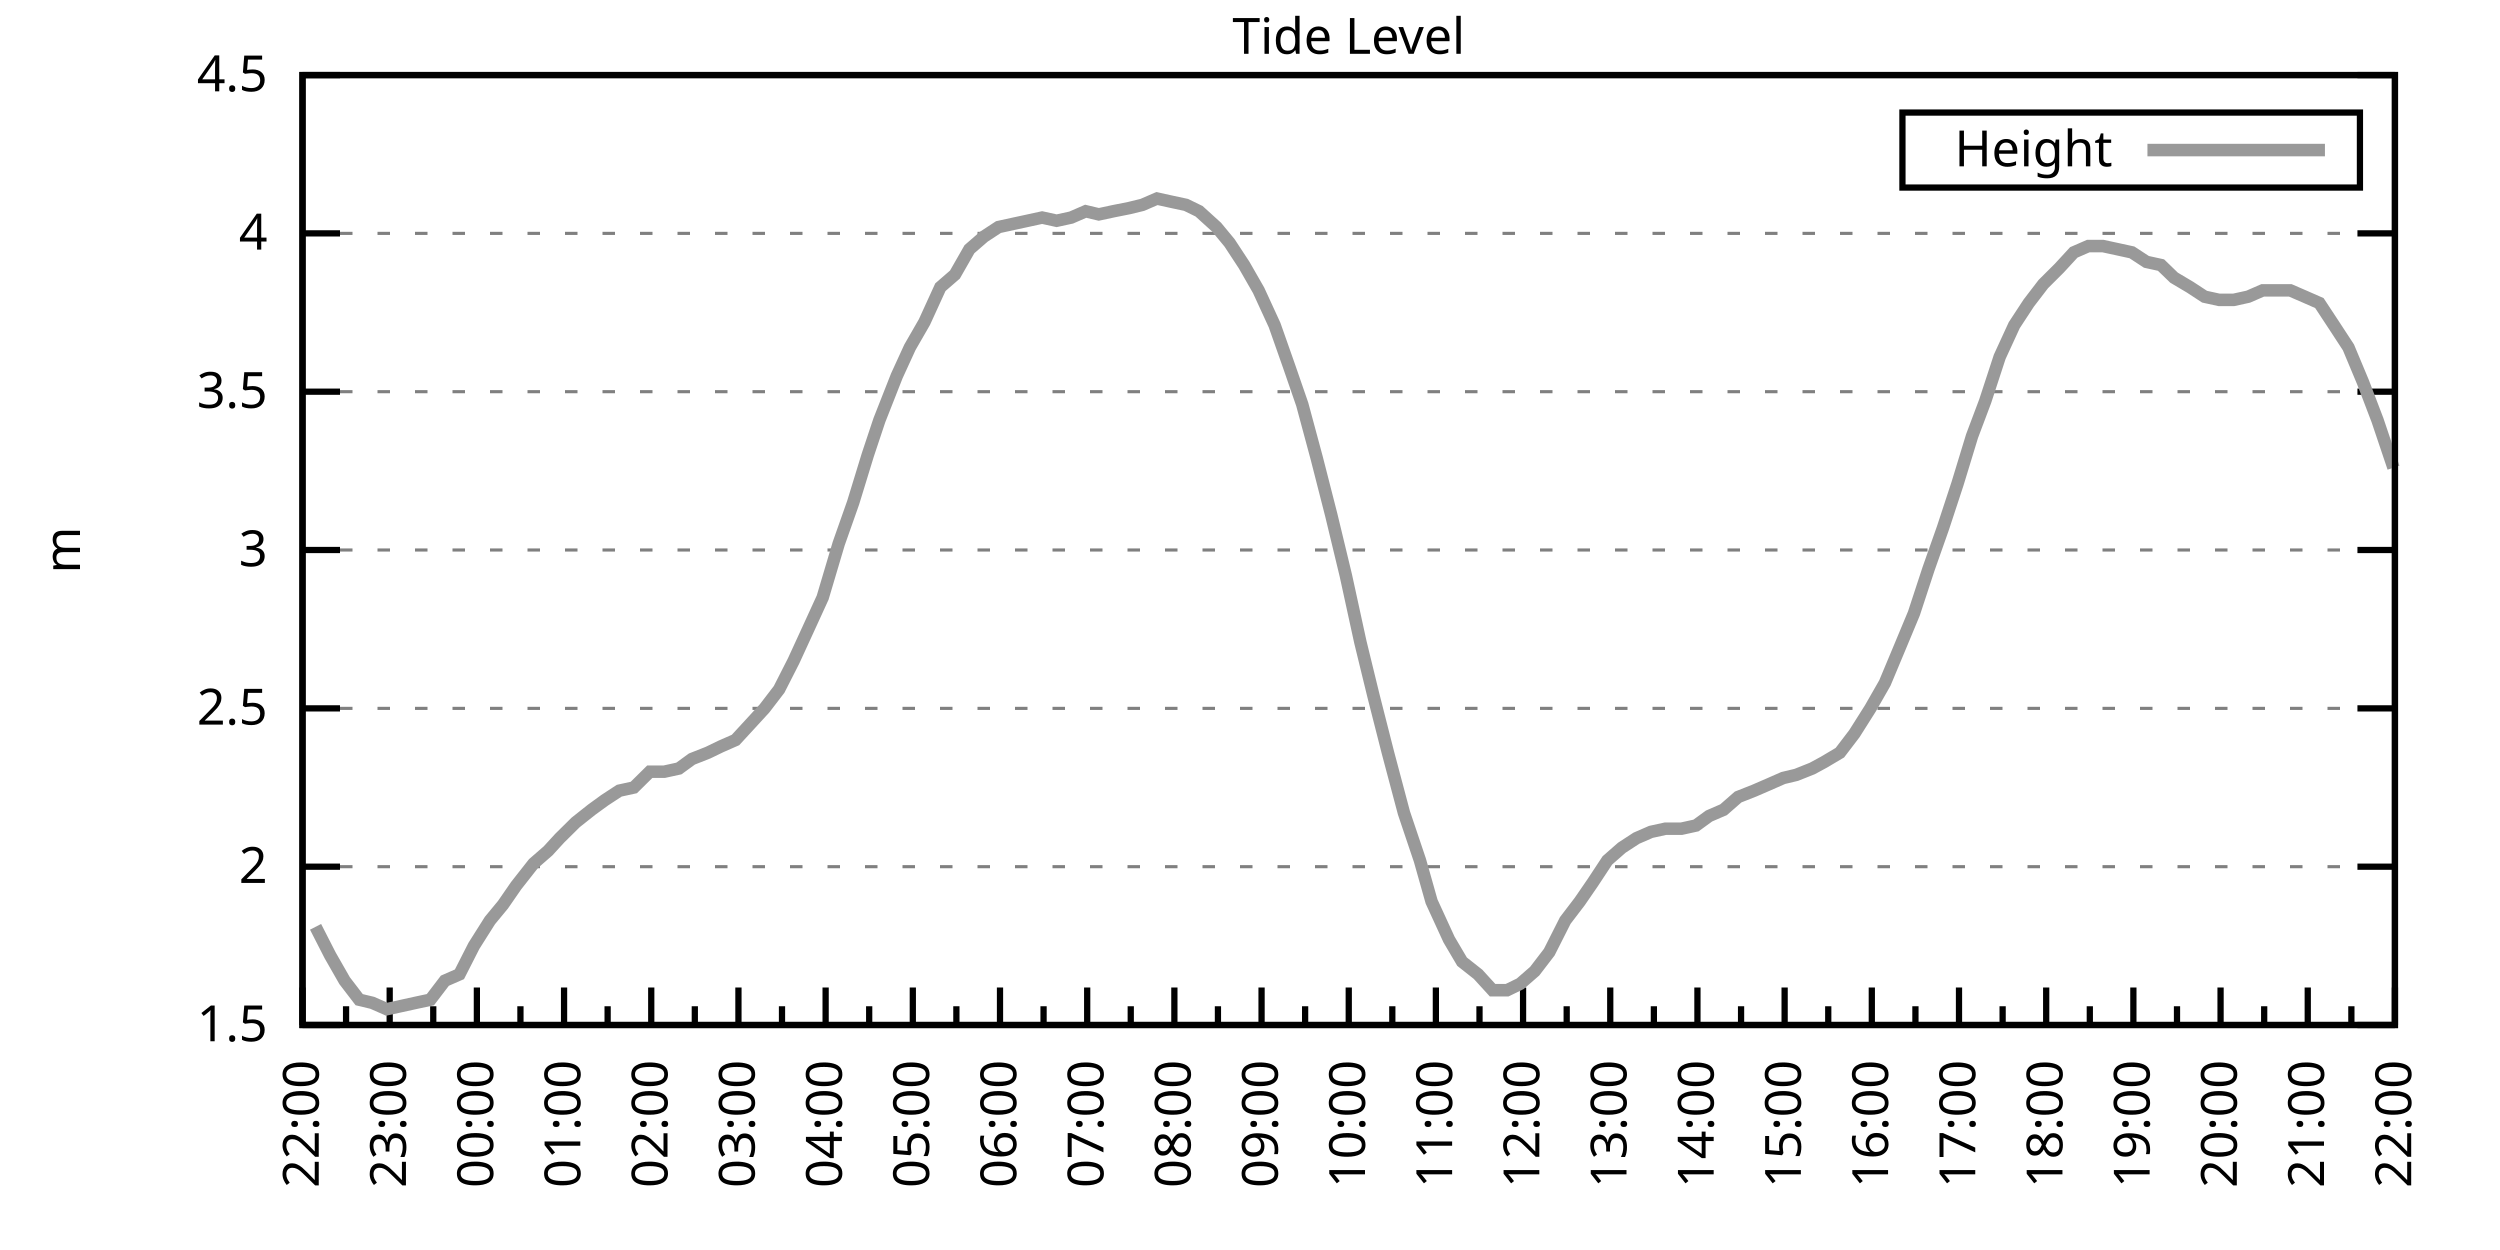
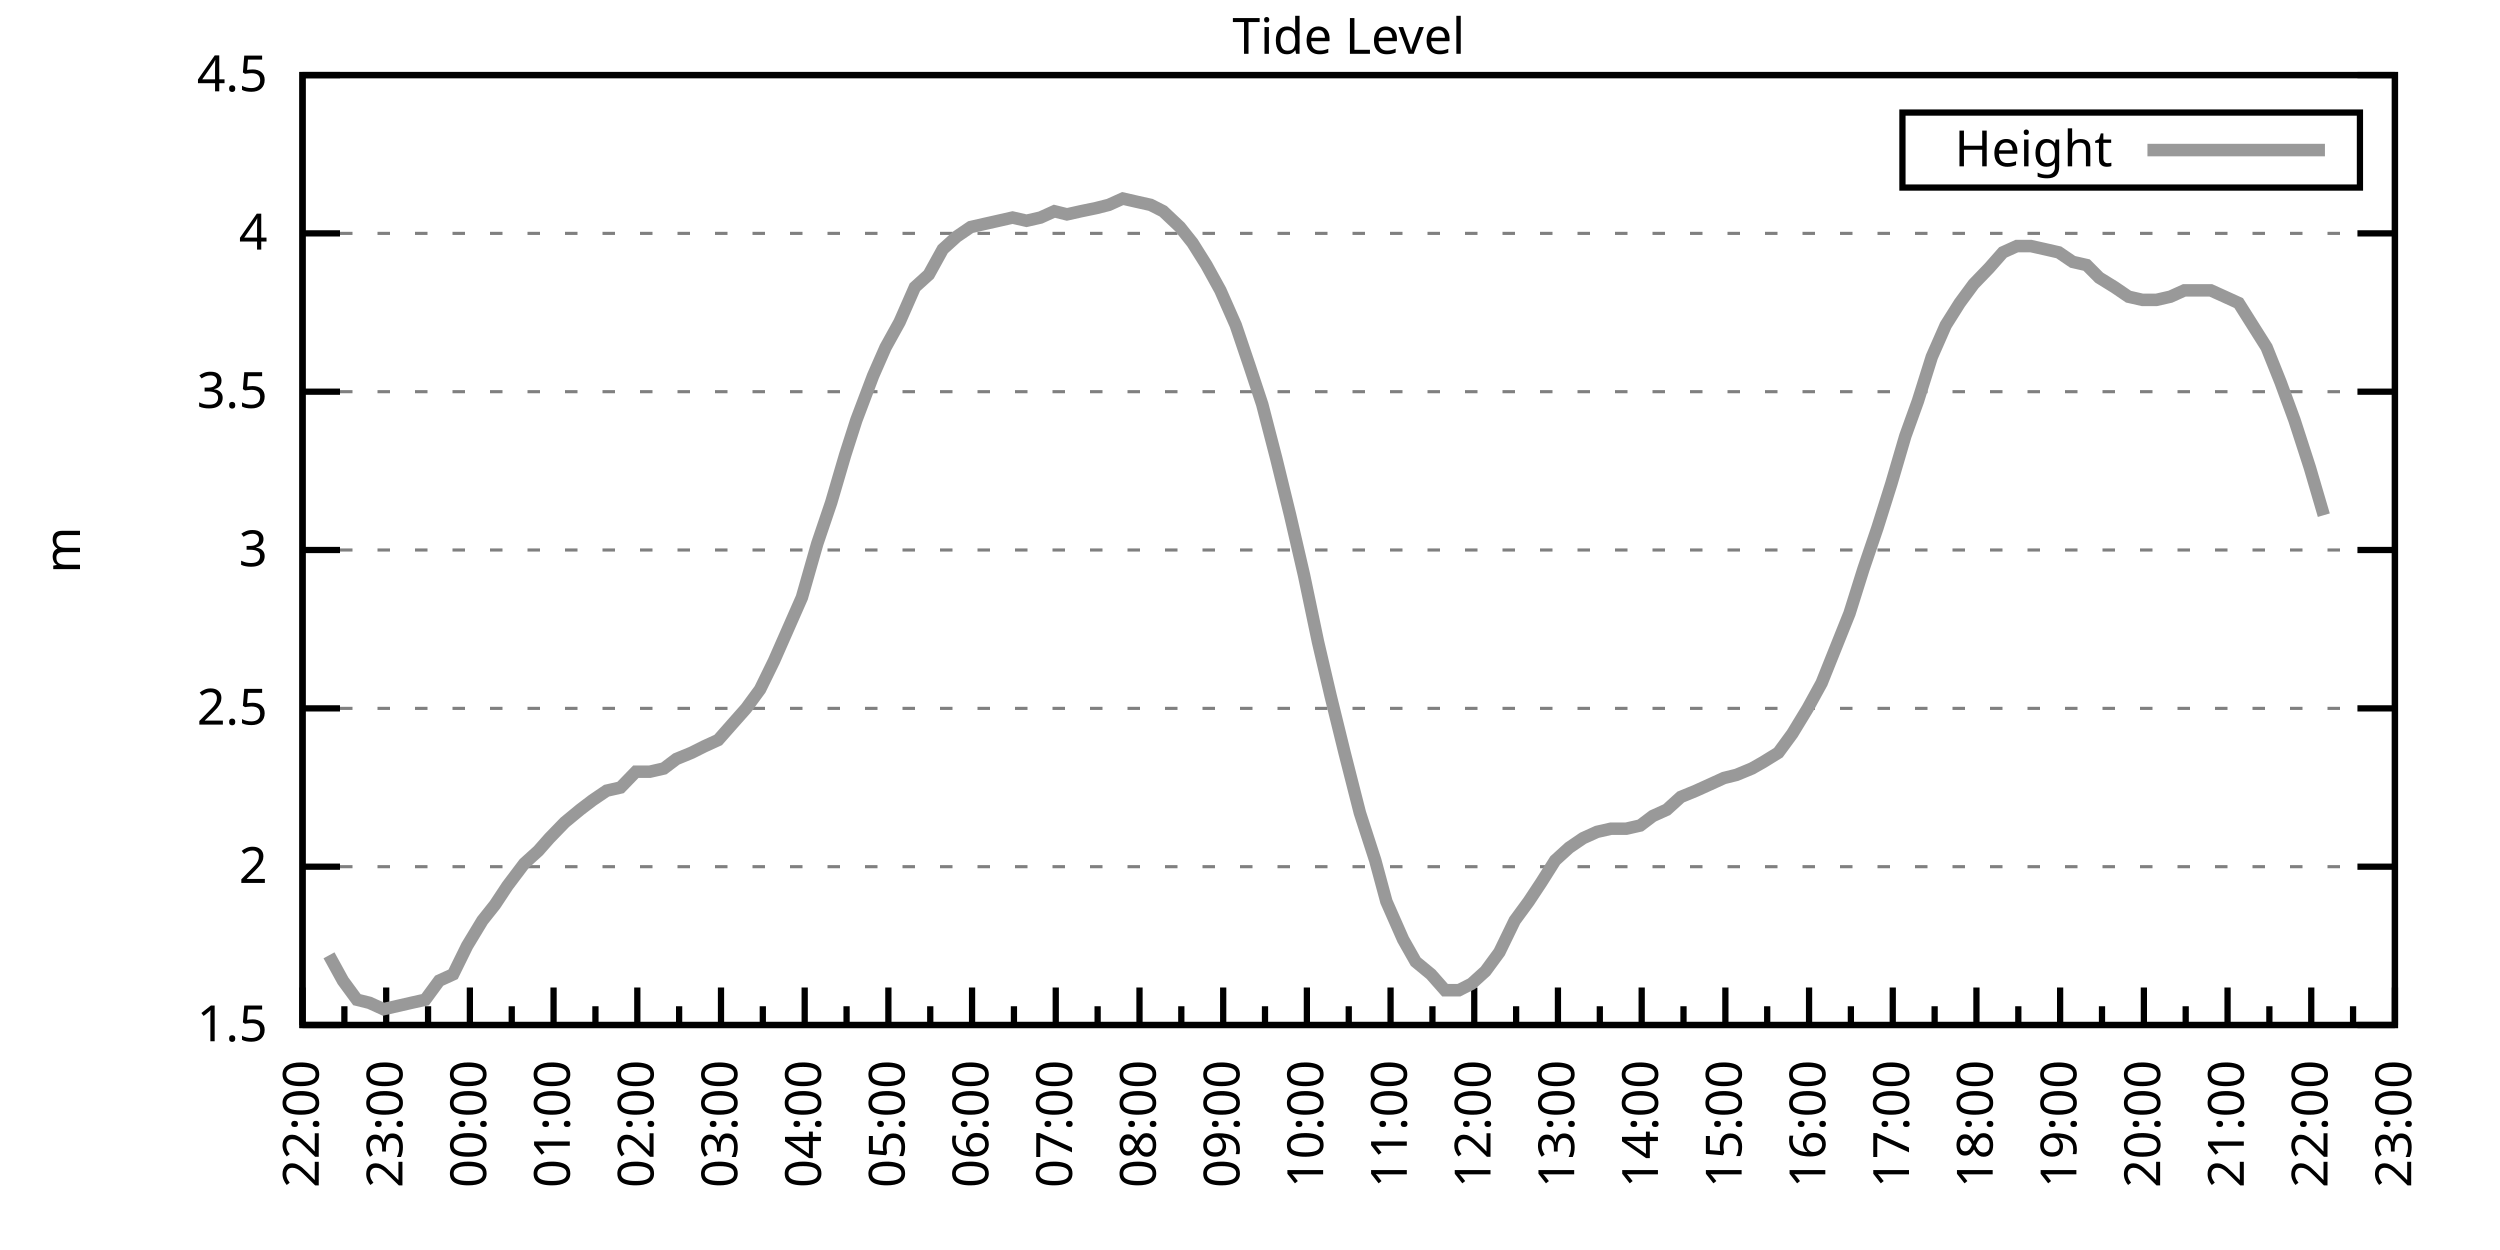
<svg xmlns="http://www.w3.org/2000/svg" xmlns:xlink="http://www.w3.org/1999/xlink" width="400" height="200" viewBox="0 0 400 200">
  <g id="gnuplot_canvas">
    <rect x="0" y="0" width="400" height="200" fill="none" />
    <defs>
      <circle id="gpDot" r="0.5" stroke-width="0.5" stroke="currentColor" />
      <path id="gpPt0" stroke-width="0.333" stroke="currentColor" d="M-1,0 h2 M0,-1 v2" />
      <path id="gpPt1" stroke-width="0.333" stroke="currentColor" d="M-1,-1 L1,1 M1,-1 L-1,1" />
      <path id="gpPt2" stroke-width="0.333" stroke="currentColor" d="M-1,0 L1,0 M0,-1 L0,1 M-1,-1 L1,1 M-1,1 L1,-1" />
      <rect id="gpPt3" stroke-width="0.333" stroke="currentColor" x="-1" y="-1" width="2" height="2" />
      <rect id="gpPt4" stroke-width="0.333" stroke="currentColor" fill="currentColor" x="-1" y="-1" width="2" height="2" />
      <circle id="gpPt5" stroke-width="0.333" stroke="currentColor" cx="0" cy="0" r="1" />
      <use xlink:href="#gpPt5" id="gpPt6" fill="currentColor" stroke="none" />
      <path id="gpPt7" stroke-width="0.333" stroke="currentColor" d="M0,-1.33 L-1.33,0.67 L1.33,0.67 z" />
      <use xlink:href="#gpPt7" id="gpPt8" fill="currentColor" stroke="none" />
      <use xlink:href="#gpPt7" id="gpPt9" stroke="currentColor" transform="rotate(180)" />
      <use xlink:href="#gpPt9" id="gpPt10" fill="currentColor" stroke="none" />
      <use xlink:href="#gpPt3" id="gpPt11" stroke="currentColor" transform="rotate(45)" />
      <use xlink:href="#gpPt11" id="gpPt12" fill="currentColor" stroke="none" />
      <path id="gpPt13" stroke-width="0.333" stroke="currentColor" d="M0,1.330 L1.265,0.411 L0.782,-1.067 L-0.782,-1.076 L-1.265,0.411 z" />
      <use xlink:href="#gpPt13" id="gpPt14" fill="currentColor" stroke="none" />
      <filter id="textbox" filterUnits="objectBoundingBox" x="0" y="0" height="1" width="1">
        <feFlood flood-color="white" flood-opacity="1" result="bgnd" />
        <feComposite in="SourceGraphic" in2="bgnd" operator="atop" />
      </filter>
      <filter id="greybox" filterUnits="objectBoundingBox" x="0" y="0" height="1" width="1">
        <feFlood flood-color="lightgrey" flood-opacity="1" result="grey" />
        <feComposite in="SourceGraphic" in2="grey" operator="atop" />
      </filter>
    </defs>
    <g fill="none" color="white" stroke="currentColor" stroke-width="1.00" stroke-linecap="butt" stroke-linejoin="miter">
</g>
    <g fill="none" color="black" stroke="currentColor" stroke-width="1.00" stroke-linecap="butt" stroke-linejoin="miter">
      <g stroke="none" shape-rendering="crispEdges">
        <polygon fill="rgb(255, 255, 255)" points="48.40,164.00 383.18,164.00 383.18,12.02 48.40,12.02 " />
      </g>
    </g>
    <g fill="none" color="black" stroke="currentColor" stroke-width="1.00" stroke-linecap="butt" stroke-linejoin="miter">
</g>
    <g fill="none" color="black" stroke="black" stroke-width="0.50" stroke-linecap="butt" stroke-linejoin="miter">
</g>
    <g fill="none" color="gray" stroke="currentColor" stroke-width="0.50" stroke-linecap="butt" stroke-linejoin="miter">
      <path stroke="gray" stroke-dasharray="2,4" class="gridline" d="M48.40,164.00 L383.19,164.00  " />
    </g>
    <g fill="none" color="gray" stroke="gray" stroke-width="1.00" stroke-linecap="butt" stroke-linejoin="miter">
</g>
    <g fill="none" color="black" stroke="currentColor" stroke-width="1.00" stroke-linecap="butt" stroke-linejoin="miter">
      <path stroke="black" d="M48.40,164.00 L54.40,164.00 M383.19,164.00 L377.19,164.00  " />
      <g transform="translate(42.80,166.60)" stroke="none" fill="black" font-family="Sans" font-size="8.00" text-anchor="end">
        <text>
          <tspan font-family="Sans"> 1.5</tspan>
        </text>
      </g>
    </g>
    <g fill="none" color="black" stroke="currentColor" stroke-width="1.00" stroke-linecap="butt" stroke-linejoin="miter">
</g>
    <g fill="none" color="black" stroke="black" stroke-width="0.50" stroke-linecap="butt" stroke-linejoin="miter">
</g>
    <g fill="none" color="gray" stroke="currentColor" stroke-width="0.50" stroke-linecap="butt" stroke-linejoin="miter">
      <path stroke="gray" stroke-dasharray="2,4" class="gridline" d="M48.40,138.67 L383.19,138.67  " />
    </g>
    <g fill="none" color="gray" stroke="gray" stroke-width="1.00" stroke-linecap="butt" stroke-linejoin="miter">
</g>
    <g fill="none" color="black" stroke="currentColor" stroke-width="1.00" stroke-linecap="butt" stroke-linejoin="miter">
      <path stroke="black" d="M48.40,138.67 L54.40,138.67 M383.19,138.67 L377.19,138.67  " />
      <g transform="translate(42.80,141.27)" stroke="none" fill="black" font-family="Sans" font-size="8.00" text-anchor="end">
        <text>
          <tspan font-family="Sans"> 2</tspan>
        </text>
      </g>
    </g>
    <g fill="none" color="black" stroke="currentColor" stroke-width="1.00" stroke-linecap="butt" stroke-linejoin="miter">
</g>
    <g fill="none" color="black" stroke="black" stroke-width="0.50" stroke-linecap="butt" stroke-linejoin="miter">
</g>
    <g fill="none" color="gray" stroke="currentColor" stroke-width="0.50" stroke-linecap="butt" stroke-linejoin="miter">
      <path stroke="gray" stroke-dasharray="2,4" class="gridline" d="M48.40,113.34 L383.19,113.34  " />
    </g>
    <g fill="none" color="gray" stroke="gray" stroke-width="1.00" stroke-linecap="butt" stroke-linejoin="miter">
</g>
    <g fill="none" color="black" stroke="currentColor" stroke-width="1.00" stroke-linecap="butt" stroke-linejoin="miter">
      <path stroke="black" d="M48.40,113.34 L54.40,113.34 M383.19,113.34 L377.19,113.34  " />
      <g transform="translate(42.80,115.94)" stroke="none" fill="black" font-family="Sans" font-size="8.00" text-anchor="end">
        <text>
          <tspan font-family="Sans"> 2.5</tspan>
        </text>
      </g>
    </g>
    <g fill="none" color="black" stroke="currentColor" stroke-width="1.00" stroke-linecap="butt" stroke-linejoin="miter">
</g>
    <g fill="none" color="black" stroke="black" stroke-width="0.50" stroke-linecap="butt" stroke-linejoin="miter">
</g>
    <g fill="none" color="gray" stroke="currentColor" stroke-width="0.50" stroke-linecap="butt" stroke-linejoin="miter">
      <path stroke="gray" stroke-dasharray="2,4" class="gridline" d="M48.40,88.00 L383.19,88.00  " />
    </g>
    <g fill="none" color="gray" stroke="gray" stroke-width="1.00" stroke-linecap="butt" stroke-linejoin="miter">
</g>
    <g fill="none" color="black" stroke="currentColor" stroke-width="1.00" stroke-linecap="butt" stroke-linejoin="miter">
      <path stroke="black" d="M48.40,88.00 L54.40,88.00 M383.19,88.00 L377.19,88.00  " />
      <g transform="translate(42.80,90.60)" stroke="none" fill="black" font-family="Sans" font-size="8.00" text-anchor="end">
        <text>
          <tspan font-family="Sans"> 3</tspan>
        </text>
      </g>
    </g>
    <g fill="none" color="black" stroke="currentColor" stroke-width="1.00" stroke-linecap="butt" stroke-linejoin="miter">
</g>
    <g fill="none" color="black" stroke="black" stroke-width="0.50" stroke-linecap="butt" stroke-linejoin="miter">
</g>
    <g fill="none" color="gray" stroke="currentColor" stroke-width="0.50" stroke-linecap="butt" stroke-linejoin="miter">
      <path stroke="gray" stroke-dasharray="2,4" class="gridline" d="M48.40,62.67 L383.19,62.67  " />
    </g>
    <g fill="none" color="gray" stroke="gray" stroke-width="1.00" stroke-linecap="butt" stroke-linejoin="miter">
</g>
    <g fill="none" color="black" stroke="currentColor" stroke-width="1.00" stroke-linecap="butt" stroke-linejoin="miter">
      <path stroke="black" d="M48.40,62.67 L54.40,62.67 M383.19,62.67 L377.19,62.67  " />
      <g transform="translate(42.80,65.27)" stroke="none" fill="black" font-family="Sans" font-size="8.00" text-anchor="end">
        <text>
          <tspan font-family="Sans"> 3.5</tspan>
        </text>
      </g>
    </g>
    <g fill="none" color="black" stroke="currentColor" stroke-width="1.00" stroke-linecap="butt" stroke-linejoin="miter">
</g>
    <g fill="none" color="black" stroke="black" stroke-width="0.50" stroke-linecap="butt" stroke-linejoin="miter">
</g>
    <g fill="none" color="gray" stroke="currentColor" stroke-width="0.50" stroke-linecap="butt" stroke-linejoin="miter">
      <path stroke="gray" stroke-dasharray="2,4" class="gridline" d="M48.40,37.34 L383.19,37.34  " />
    </g>
    <g fill="none" color="gray" stroke="gray" stroke-width="1.00" stroke-linecap="butt" stroke-linejoin="miter">
</g>
    <g fill="none" color="black" stroke="currentColor" stroke-width="1.00" stroke-linecap="butt" stroke-linejoin="miter">
      <path stroke="black" d="M48.40,37.34 L54.40,37.34 M383.19,37.34 L377.19,37.34  " />
      <g transform="translate(42.80,39.94)" stroke="none" fill="black" font-family="Sans" font-size="8.00" text-anchor="end">
        <text>
          <tspan font-family="Sans"> 4</tspan>
        </text>
      </g>
    </g>
    <g fill="none" color="black" stroke="currentColor" stroke-width="1.00" stroke-linecap="butt" stroke-linejoin="miter">
</g>
    <g fill="none" color="black" stroke="black" stroke-width="0.50" stroke-linecap="butt" stroke-linejoin="miter">
</g>
    <g fill="none" color="gray" stroke="currentColor" stroke-width="0.50" stroke-linecap="butt" stroke-linejoin="miter">
      <path stroke="gray" stroke-dasharray="2,4" class="gridline" d="M48.40,12.01 L383.19,12.01  " />
    </g>
    <g fill="none" color="gray" stroke="gray" stroke-width="1.00" stroke-linecap="butt" stroke-linejoin="miter">
</g>
    <g fill="none" color="black" stroke="currentColor" stroke-width="1.00" stroke-linecap="butt" stroke-linejoin="miter">
      <path stroke="black" d="M48.40,12.01 L54.40,12.01 M383.19,12.01 L377.19,12.01  " />
      <g transform="translate(42.80,14.61)" stroke="none" fill="black" font-family="Sans" font-size="8.00" text-anchor="end">
        <text>
          <tspan font-family="Sans"> 4.5</tspan>
        </text>
      </g>
    </g>
    <g fill="none" color="black" stroke="currentColor" stroke-width="1.00" stroke-linecap="butt" stroke-linejoin="miter">
      <path stroke="black" d="M48.40,164.00 L48.40,158.00  " />
      <g transform="translate(51.00,169.60) rotate(270)" stroke="none" fill="black" font-family="Sans" font-size="8.00" text-anchor="end">
        <text>
          <tspan font-family="Sans">22:00</tspan>
        </text>
      </g>
    </g>
    <g fill="none" color="black" stroke="currentColor" stroke-width="1.00" stroke-linecap="butt" stroke-linejoin="miter">
-       <path stroke="black" d="M55.37,164.00 L55.37,161.00 M62.35,164.00 L62.35,158.00  " />
-       <g transform="translate(64.95,169.60) rotate(270)" stroke="none" fill="black" font-family="Sans" font-size="8.00" text-anchor="end">
+       <path stroke="black" d="M55.10,164.00 L55.10,161.00 M61.79,164.00 L61.79,158.00  " />
+       <g transform="translate(64.39,169.60) rotate(270)" stroke="none" fill="black" font-family="Sans" font-size="8.00" text-anchor="end">
        <text>
          <tspan font-family="Sans">23:00</tspan>
        </text>
      </g>
    </g>
    <g fill="none" color="black" stroke="currentColor" stroke-width="1.00" stroke-linecap="butt" stroke-linejoin="miter">
-       <path stroke="black" d="M69.32,164.00 L69.32,161.00 M76.30,164.00 L76.30,158.00  " />
-       <g transform="translate(78.90,169.60) rotate(270)" stroke="none" fill="black" font-family="Sans" font-size="8.00" text-anchor="end">
+       <path stroke="black" d="M68.49,164.00 L68.49,161.00 M75.18,164.00 L75.18,158.00  " />
+       <g transform="translate(77.78,169.60) rotate(270)" stroke="none" fill="black" font-family="Sans" font-size="8.00" text-anchor="end">
        <text>
          <tspan font-family="Sans">00:00</tspan>
        </text>
      </g>
    </g>
    <g fill="none" color="black" stroke="currentColor" stroke-width="1.00" stroke-linecap="butt" stroke-linejoin="miter">
-       <path stroke="black" d="M83.27,164.00 L83.27,161.00 M90.25,164.00 L90.25,158.00  " />
-       <g transform="translate(92.85,169.60) rotate(270)" stroke="none" fill="black" font-family="Sans" font-size="8.00" text-anchor="end">
+       <path stroke="black" d="M81.88,164.00 L81.88,161.00 M88.57,164.00 L88.57,158.00  " />
+       <g transform="translate(91.17,169.60) rotate(270)" stroke="none" fill="black" font-family="Sans" font-size="8.00" text-anchor="end">
        <text>
          <tspan font-family="Sans">01:00</tspan>
        </text>
      </g>
    </g>
    <g fill="none" color="black" stroke="currentColor" stroke-width="1.00" stroke-linecap="butt" stroke-linejoin="miter">
-       <path stroke="black" d="M97.22,164.00 L97.22,161.00 M104.20,164.00 L104.20,158.00  " />
-       <g transform="translate(106.80,169.60) rotate(270)" stroke="none" fill="black" font-family="Sans" font-size="8.00" text-anchor="end">
+       <path stroke="black" d="M95.27,164.00 L95.27,161.00 M101.97,164.00 L101.97,158.00  " />
+       <g transform="translate(104.57,169.60) rotate(270)" stroke="none" fill="black" font-family="Sans" font-size="8.00" text-anchor="end">
        <text>
          <tspan font-family="Sans">02:00</tspan>
        </text>
      </g>
    </g>
    <g fill="none" color="black" stroke="currentColor" stroke-width="1.00" stroke-linecap="butt" stroke-linejoin="miter">
-       <path stroke="black" d="M111.17,164.00 L111.17,161.00 M118.15,164.00 L118.15,158.00  " />
-       <g transform="translate(120.75,169.60) rotate(270)" stroke="none" fill="black" font-family="Sans" font-size="8.00" text-anchor="end">
+       <path stroke="black" d="M108.66,164.00 L108.66,161.00 M115.36,164.00 L115.36,158.00  " />
+       <g transform="translate(117.96,169.60) rotate(270)" stroke="none" fill="black" font-family="Sans" font-size="8.00" text-anchor="end">
        <text>
          <tspan font-family="Sans">03:00</tspan>
        </text>
      </g>
    </g>
    <g fill="none" color="black" stroke="currentColor" stroke-width="1.00" stroke-linecap="butt" stroke-linejoin="miter">
-       <path stroke="black" d="M125.12,164.00 L125.12,161.00 M132.10,164.00 L132.10,158.00  " />
-       <g transform="translate(134.70,169.60) rotate(270)" stroke="none" fill="black" font-family="Sans" font-size="8.00" text-anchor="end">
+       <path stroke="black" d="M122.05,164.00 L122.05,161.00 M128.75,164.00 L128.75,158.00  " />
+       <g transform="translate(131.35,169.60) rotate(270)" stroke="none" fill="black" font-family="Sans" font-size="8.00" text-anchor="end">
        <text>
          <tspan font-family="Sans">04:00</tspan>
        </text>
      </g>
    </g>
    <g fill="none" color="black" stroke="currentColor" stroke-width="1.00" stroke-linecap="butt" stroke-linejoin="miter">
-       <path stroke="black" d="M139.07,164.00 L139.07,161.00 M146.05,164.00 L146.05,158.00  " />
-       <g transform="translate(148.65,169.60) rotate(270)" stroke="none" fill="black" font-family="Sans" font-size="8.00" text-anchor="end">
+       <path stroke="black" d="M135.45,164.00 L135.45,161.00 M142.14,164.00 L142.14,158.00  " />
+       <g transform="translate(144.74,169.60) rotate(270)" stroke="none" fill="black" font-family="Sans" font-size="8.00" text-anchor="end">
        <text>
          <tspan font-family="Sans">05:00</tspan>
        </text>
      </g>
    </g>
    <g fill="none" color="black" stroke="currentColor" stroke-width="1.00" stroke-linecap="butt" stroke-linejoin="miter">
-       <path stroke="black" d="M153.02,164.00 L153.02,161.00 M160.00,164.00 L160.00,158.00  " />
-       <g transform="translate(162.60,169.60) rotate(270)" stroke="none" fill="black" font-family="Sans" font-size="8.00" text-anchor="end">
+       <path stroke="black" d="M148.84,164.00 L148.84,161.00 M155.53,164.00 L155.53,158.00  " />
+       <g transform="translate(158.13,169.60) rotate(270)" stroke="none" fill="black" font-family="Sans" font-size="8.00" text-anchor="end">
        <text>
          <tspan font-family="Sans">06:00</tspan>
        </text>
      </g>
    </g>
    <g fill="none" color="black" stroke="currentColor" stroke-width="1.00" stroke-linecap="butt" stroke-linejoin="miter">
-       <path stroke="black" d="M166.97,164.00 L166.97,161.00 M173.95,164.00 L173.95,158.00  " />
-       <g transform="translate(176.55,169.60) rotate(270)" stroke="none" fill="black" font-family="Sans" font-size="8.00" text-anchor="end">
+       <path stroke="black" d="M162.23,164.00 L162.23,161.00 M168.92,164.00 L168.92,158.00  " />
+       <g transform="translate(171.52,169.60) rotate(270)" stroke="none" fill="black" font-family="Sans" font-size="8.00" text-anchor="end">
        <text>
          <tspan font-family="Sans">07:00</tspan>
        </text>
      </g>
    </g>
    <g fill="none" color="black" stroke="currentColor" stroke-width="1.00" stroke-linecap="butt" stroke-linejoin="miter">
-       <path stroke="black" d="M180.92,164.00 L180.92,161.00 M187.90,164.00 L187.90,158.00  " />
-       <g transform="translate(190.50,169.60) rotate(270)" stroke="none" fill="black" font-family="Sans" font-size="8.00" text-anchor="end">
+       <path stroke="black" d="M175.62,164.00 L175.62,161.00 M182.32,164.00 L182.32,158.00  " />
+       <g transform="translate(184.92,169.60) rotate(270)" stroke="none" fill="black" font-family="Sans" font-size="8.00" text-anchor="end">
        <text>
          <tspan font-family="Sans">08:00</tspan>
        </text>
      </g>
    </g>
    <g fill="none" color="black" stroke="currentColor" stroke-width="1.00" stroke-linecap="butt" stroke-linejoin="miter">
-       <path stroke="black" d="M194.87,164.00 L194.87,161.00 M201.85,164.00 L201.85,158.00  " />
-       <g transform="translate(204.45,169.60) rotate(270)" stroke="none" fill="black" font-family="Sans" font-size="8.00" text-anchor="end">
+       <path stroke="black" d="M189.01,164.00 L189.01,161.00 M195.71,164.00 L195.71,158.00  " />
+       <g transform="translate(198.31,169.60) rotate(270)" stroke="none" fill="black" font-family="Sans" font-size="8.00" text-anchor="end">
        <text>
          <tspan font-family="Sans">09:00</tspan>
        </text>
      </g>
    </g>
    <g fill="none" color="black" stroke="currentColor" stroke-width="1.00" stroke-linecap="butt" stroke-linejoin="miter">
-       <path stroke="black" d="M208.82,164.00 L208.82,161.00 M215.80,164.00 L215.80,158.00  " />
-       <g transform="translate(218.40,169.60) rotate(270)" stroke="none" fill="black" font-family="Sans" font-size="8.00" text-anchor="end">
+       <path stroke="black" d="M202.40,164.00 L202.40,161.00 M209.10,164.00 L209.10,158.00  " />
+       <g transform="translate(211.70,169.60) rotate(270)" stroke="none" fill="black" font-family="Sans" font-size="8.00" text-anchor="end">
        <text>
          <tspan font-family="Sans">10:00</tspan>
        </text>
      </g>
    </g>
    <g fill="none" color="black" stroke="currentColor" stroke-width="1.00" stroke-linecap="butt" stroke-linejoin="miter">
-       <path stroke="black" d="M222.77,164.00 L222.77,161.00 M229.74,164.00 L229.74,158.00  " />
-       <g transform="translate(232.34,169.60) rotate(270)" stroke="none" fill="black" font-family="Sans" font-size="8.00" text-anchor="end">
+       <path stroke="black" d="M215.80,164.00 L215.80,161.00 M222.49,164.00 L222.49,158.00  " />
+       <g transform="translate(225.09,169.60) rotate(270)" stroke="none" fill="black" font-family="Sans" font-size="8.00" text-anchor="end">
        <text>
          <tspan font-family="Sans">11:00</tspan>
        </text>
      </g>
    </g>
    <g fill="none" color="black" stroke="currentColor" stroke-width="1.00" stroke-linecap="butt" stroke-linejoin="miter">
-       <path stroke="black" d="M236.72,164.00 L236.72,161.00 M243.69,164.00 L243.69,158.00  " />
-       <g transform="translate(246.29,169.60) rotate(270)" stroke="none" fill="black" font-family="Sans" font-size="8.00" text-anchor="end">
+       <path stroke="black" d="M229.19,164.00 L229.19,161.00 M235.88,164.00 L235.88,158.00  " />
+       <g transform="translate(238.48,169.60) rotate(270)" stroke="none" fill="black" font-family="Sans" font-size="8.00" text-anchor="end">
        <text>
          <tspan font-family="Sans">12:00</tspan>
        </text>
      </g>
    </g>
    <g fill="none" color="black" stroke="currentColor" stroke-width="1.00" stroke-linecap="butt" stroke-linejoin="miter">
-       <path stroke="black" d="M250.67,164.00 L250.67,161.00 M257.64,164.00 L257.64,158.00  " />
-       <g transform="translate(260.24,169.60) rotate(270)" stroke="none" fill="black" font-family="Sans" font-size="8.00" text-anchor="end">
+       <path stroke="black" d="M242.58,164.00 L242.58,161.00 M249.27,164.00 L249.27,158.00  " />
+       <g transform="translate(251.87,169.60) rotate(270)" stroke="none" fill="black" font-family="Sans" font-size="8.00" text-anchor="end">
        <text>
          <tspan font-family="Sans">13:00</tspan>
        </text>
      </g>
    </g>
    <g fill="none" color="black" stroke="currentColor" stroke-width="1.00" stroke-linecap="butt" stroke-linejoin="miter">
-       <path stroke="black" d="M264.62,164.00 L264.62,161.00 M271.59,164.00 L271.59,158.00  " />
-       <g transform="translate(274.19,169.60) rotate(270)" stroke="none" fill="black" font-family="Sans" font-size="8.00" text-anchor="end">
+       <path stroke="black" d="M255.97,164.00 L255.97,161.00 M262.67,164.00 L262.67,158.00  " />
+       <g transform="translate(265.27,169.60) rotate(270)" stroke="none" fill="black" font-family="Sans" font-size="8.00" text-anchor="end">
        <text>
          <tspan font-family="Sans">14:00</tspan>
        </text>
      </g>
    </g>
    <g fill="none" color="black" stroke="currentColor" stroke-width="1.00" stroke-linecap="butt" stroke-linejoin="miter">
-       <path stroke="black" d="M278.57,164.00 L278.57,161.00 M285.54,164.00 L285.54,158.00  " />
-       <g transform="translate(288.14,169.60) rotate(270)" stroke="none" fill="black" font-family="Sans" font-size="8.00" text-anchor="end">
+       <path stroke="black" d="M269.36,164.00 L269.36,161.00 M276.06,164.00 L276.06,158.00  " />
+       <g transform="translate(278.66,169.60) rotate(270)" stroke="none" fill="black" font-family="Sans" font-size="8.00" text-anchor="end">
        <text>
          <tspan font-family="Sans">15:00</tspan>
        </text>
      </g>
    </g>
    <g fill="none" color="black" stroke="currentColor" stroke-width="1.00" stroke-linecap="butt" stroke-linejoin="miter">
-       <path stroke="black" d="M292.52,164.00 L292.52,161.00 M299.49,164.00 L299.49,158.00  " />
-       <g transform="translate(302.09,169.60) rotate(270)" stroke="none" fill="black" font-family="Sans" font-size="8.00" text-anchor="end">
+       <path stroke="black" d="M282.75,164.00 L282.75,161.00 M289.45,164.00 L289.45,158.00  " />
+       <g transform="translate(292.05,169.60) rotate(270)" stroke="none" fill="black" font-family="Sans" font-size="8.00" text-anchor="end">
        <text>
          <tspan font-family="Sans">16:00</tspan>
        </text>
      </g>
    </g>
    <g fill="none" color="black" stroke="currentColor" stroke-width="1.00" stroke-linecap="butt" stroke-linejoin="miter">
-       <path stroke="black" d="M306.47,164.00 L306.47,161.00 M313.44,164.00 L313.44,158.00  " />
-       <g transform="translate(316.04,169.60) rotate(270)" stroke="none" fill="black" font-family="Sans" font-size="8.00" text-anchor="end">
+       <path stroke="black" d="M296.14,164.00 L296.14,161.00 M302.84,164.00 L302.84,158.00  " />
+       <g transform="translate(305.44,169.60) rotate(270)" stroke="none" fill="black" font-family="Sans" font-size="8.00" text-anchor="end">
        <text>
          <tspan font-family="Sans">17:00</tspan>
        </text>
      </g>
    </g>
    <g fill="none" color="black" stroke="currentColor" stroke-width="1.00" stroke-linecap="butt" stroke-linejoin="miter">
-       <path stroke="black" d="M320.42,164.00 L320.42,161.00 M327.39,164.00 L327.39,158.00  " />
-       <g transform="translate(329.99,169.60) rotate(270)" stroke="none" fill="black" font-family="Sans" font-size="8.00" text-anchor="end">
+       <path stroke="black" d="M309.54,164.00 L309.54,161.00 M316.23,164.00 L316.23,158.00  " />
+       <g transform="translate(318.83,169.60) rotate(270)" stroke="none" fill="black" font-family="Sans" font-size="8.00" text-anchor="end">
        <text>
          <tspan font-family="Sans">18:00</tspan>
        </text>
      </g>
    </g>
    <g fill="none" color="black" stroke="currentColor" stroke-width="1.00" stroke-linecap="butt" stroke-linejoin="miter">
-       <path stroke="black" d="M334.37,164.00 L334.37,161.00 M341.34,164.00 L341.34,158.00  " />
-       <g transform="translate(343.94,169.60) rotate(270)" stroke="none" fill="black" font-family="Sans" font-size="8.00" text-anchor="end">
+       <path stroke="black" d="M322.93,164.00 L322.93,161.00 M329.62,164.00 L329.62,158.00  " />
+       <g transform="translate(332.22,169.60) rotate(270)" stroke="none" fill="black" font-family="Sans" font-size="8.00" text-anchor="end">
        <text>
          <tspan font-family="Sans">19:00</tspan>
        </text>
      </g>
    </g>
    <g fill="none" color="black" stroke="currentColor" stroke-width="1.00" stroke-linecap="butt" stroke-linejoin="miter">
-       <path stroke="black" d="M348.32,164.00 L348.32,161.00 M355.29,164.00 L355.29,158.00  " />
-       <g transform="translate(357.89,169.60) rotate(270)" stroke="none" fill="black" font-family="Sans" font-size="8.00" text-anchor="end">
+       <path stroke="black" d="M336.32,164.00 L336.32,161.00 M343.02,164.00 L343.02,158.00  " />
+       <g transform="translate(345.62,169.60) rotate(270)" stroke="none" fill="black" font-family="Sans" font-size="8.00" text-anchor="end">
        <text>
          <tspan font-family="Sans">20:00</tspan>
        </text>
      </g>
    </g>
    <g fill="none" color="black" stroke="currentColor" stroke-width="1.00" stroke-linecap="butt" stroke-linejoin="miter">
-       <path stroke="black" d="M362.27,164.00 L362.27,161.00 M369.24,164.00 L369.24,158.00  " />
-       <g transform="translate(371.84,169.60) rotate(270)" stroke="none" fill="black" font-family="Sans" font-size="8.00" text-anchor="end">
+       <path stroke="black" d="M349.71,164.00 L349.71,161.00 M356.41,164.00 L356.41,158.00  " />
+       <g transform="translate(359.01,169.60) rotate(270)" stroke="none" fill="black" font-family="Sans" font-size="8.00" text-anchor="end">
        <text>
          <tspan font-family="Sans">21:00</tspan>
        </text>
      </g>
    </g>
    <g fill="none" color="black" stroke="currentColor" stroke-width="1.00" stroke-linecap="butt" stroke-linejoin="miter">
-       <path stroke="black" d="M376.22,164.00 L376.22,161.00 M383.19,164.00 L383.19,158.00  " />
+       <path stroke="black" d="M363.10,164.00 L363.10,161.00 M369.80,164.00 L369.80,158.00  " />
+       <g transform="translate(372.40,169.60) rotate(270)" stroke="none" fill="black" font-family="Sans" font-size="8.00" text-anchor="end">
+         <text>
+           <tspan font-family="Sans">22:00</tspan>
+         </text>
+       </g>
+     </g>
+     <g fill="none" color="black" stroke="currentColor" stroke-width="1.00" stroke-linecap="butt" stroke-linejoin="miter">
+       <path stroke="black" d="M376.49,164.00 L376.49,161.00 M383.19,164.00 L383.19,158.00  " />
      <g transform="translate(385.79,169.60) rotate(270)" stroke="none" fill="black" font-family="Sans" font-size="8.00" text-anchor="end">
        <text>
-           <tspan font-family="Sans">22:00</tspan>
+           <tspan font-family="Sans">23:00</tspan>
        </text>
      </g>
    </g>
    <g fill="none" color="black" stroke="currentColor" stroke-width="1.00" stroke-linecap="butt" stroke-linejoin="miter">
</g>
    <g fill="none" color="black" stroke="currentColor" stroke-width="1.00" stroke-linecap="butt" stroke-linejoin="miter">
      <path stroke="black" d="M48.40,12.01 L48.40,164.00 L383.19,164.00 L383.19,12.01 L48.40,12.01 Z  " />
    </g>
    <g fill="none" color="black" stroke="currentColor" stroke-width="1.00" stroke-linecap="butt" stroke-linejoin="miter">
      <g transform="translate(12.80,88.01) rotate(270)" stroke="none" fill="black" font-family="Sans" font-size="8.00" text-anchor="middle">
        <text>
          <tspan font-family="Sans">m</tspan>
        </text>
      </g>
    </g>
    <g fill="none" color="black" stroke="currentColor" stroke-width="1.00" stroke-linecap="butt" stroke-linejoin="miter">
</g>
    <g fill="none" color="black" stroke="currentColor" stroke-width="1.00" stroke-linecap="butt" stroke-linejoin="miter">
      <path stroke="black" d="M304.39,30.01 L304.39,18.01 L377.59,18.01 L377.59,30.01 L304.39,30.01 Z  " />
    </g>
    <g id="Tide_level_plot_1">
      <g fill="none" color="white" stroke="black" stroke-width="2.00" stroke-linecap="butt" stroke-linejoin="miter">
</g>
      <g fill="none" color="black" stroke="currentColor" stroke-width="2.00" stroke-linecap="butt" stroke-linejoin="miter">
        <g transform="translate(337.99,26.61)" stroke="none" fill="black" font-family="Sans" font-size="8.00" text-anchor="end">
          <text>
            <tspan font-family="Sans">Height</tspan>
          </text>
        </g>
      </g>
      <g fill="none" color="black" stroke="currentColor" stroke-width="2.00" stroke-linecap="butt" stroke-linejoin="miter">
-         <path stroke="rgb(153, 153, 153)" d="M343.59,24.01 L371.99,24.01 M50.49,148.29 L52.82,152.85 L55.14,156.91 L57.47,159.95 L59.56,160.45 L61.88,161.47   L64.21,160.96 L66.53,160.45 L68.86,159.95 L71.18,156.91 L73.51,155.89 L75.83,151.33 L78.39,147.28 L80.48,144.75   L82.58,141.71 L85.37,138.16 L87.69,136.14 L89.55,134.11 L92.11,131.58 L94.67,129.55 L96.76,128.03 L99.08,126.51   L101.41,126.00 L103.97,123.47 L106.29,123.47 L108.62,122.96 L110.71,121.44 L113.27,120.43 L115.36,119.42 L117.68,118.40   L120.01,115.87 L122.33,113.34 L124.66,110.30 L126.98,105.74 L129.31,100.67 L131.63,95.60 L134.19,86.99 L136.51,80.41   L138.84,72.81 L140.70,67.23 L143.49,60.14 L145.58,55.58 L147.91,51.53 L150.46,45.95 L152.79,43.93 L155.11,39.87   L157.44,37.85 L159.76,36.33 L162.09,35.82 L164.41,35.32 L166.74,34.81 L169.06,35.32 L171.39,34.81 L173.71,33.80   L175.81,34.30 L178.13,33.80 L180.69,33.29 L182.78,32.78 L185.11,31.77 L187.43,32.28 L189.76,32.78 L191.85,33.80   L194.64,36.33 L196.73,38.86 L199.06,42.41 L201.38,46.46 L203.94,52.03 L206.26,58.62 L208.36,64.70 L210.68,73.31   L213.01,82.43 L215.33,92.06 L217.65,102.70 L219.75,111.31 L222.07,120.43 L224.63,130.06 L227.19,137.66 L229.05,144.24   L231.84,150.32 L233.93,153.87 L236.49,155.89 L238.81,158.43 L241.14,158.43 L243.23,157.41 L245.55,155.39 L247.88,152.35   L250.44,147.28 L252.76,144.24 L254.85,141.20 L257.18,137.66 L259.50,135.63 L261.83,134.11 L264.15,133.10 L266.48,132.59   L269.04,132.59 L271.36,132.08 L273.45,130.56 L275.78,129.55 L278.10,127.52 L280.66,126.51 L282.99,125.50 L285.31,124.48   L287.40,123.98 L289.96,122.96 L291.82,121.95 L294.38,120.43 L296.70,117.39 L299.26,113.34 L301.58,109.28 L303.91,103.71   L306.23,98.14 L308.56,91.04 L310.88,84.46 L313.21,77.37 L315.53,69.77 L317.63,64.19 L319.95,57.10 L322.28,52.03   L324.60,48.49 L326.93,45.45 L329.48,42.91 L331.81,40.38 L334.13,39.37 L336.46,39.37 L338.78,39.87 L341.11,40.38   L343.43,41.90 L345.76,42.41 L347.85,44.43 L350.41,45.95 L352.73,47.47 L355.06,47.98 L357.38,47.98 L359.71,47.47   L362.03,46.46 L364.13,46.46 L366.45,46.46 L368.78,47.47 L371.10,48.49 L373.43,52.03 L375.75,55.58 L378.08,61.15   L380.40,67.23 L382.96,74.83  " />
+         <path stroke="rgb(153, 153, 153)" d="M343.59,24.01 L371.99,24.01 M52.64,152.85 L54.87,156.91 L57.10,159.95 L59.11,160.45 L61.35,161.47 L63.58,160.96   L65.81,160.45 L68.04,159.95 L70.27,156.91 L72.50,155.89 L74.74,151.33 L77.19,147.28 L79.20,144.75 L81.21,141.71   L83.89,138.16 L86.12,136.14 L87.91,134.11 L90.36,131.58 L92.82,129.55 L94.82,128.03 L97.06,126.51 L99.29,126.00   L101.74,123.47 L103.98,123.47 L106.21,122.96 L108.22,121.44 L110.67,120.43 L112.68,119.42 L114.91,118.40 L117.14,115.87   L119.38,113.34 L121.61,110.30 L123.84,105.74 L126.07,100.67 L128.30,95.60 L130.76,86.99 L132.99,80.41 L135.22,72.81   L137.01,67.23 L139.69,60.14 L141.69,55.58 L143.93,51.53 L146.38,45.95 L148.61,43.93 L150.85,39.87 L153.08,37.85   L155.31,36.33 L157.54,35.82 L159.77,35.32 L162.01,34.81 L164.24,35.32 L166.47,34.81 L168.70,33.80 L170.71,34.30   L172.94,33.80 L175.40,33.29 L177.41,32.78 L179.64,31.77 L181.87,32.28 L184.10,32.78 L186.11,33.80 L188.79,36.33   L190.80,38.86 L193.03,42.41 L195.26,46.46 L197.72,52.03 L199.95,58.62 L201.96,64.70 L204.19,73.31 L206.42,82.43   L208.65,92.06 L210.88,102.70 L212.89,111.31 L215.13,120.43 L217.58,130.06 L220.04,137.66 L221.82,144.24 L224.50,150.32   L226.51,153.87 L228.96,155.89 L231.20,158.43 L233.43,158.43 L235.44,157.41 L237.67,155.39 L239.90,152.35 L242.36,147.28   L244.59,144.24 L246.60,141.20 L248.83,137.66 L251.06,135.63 L253.29,134.11 L255.52,133.10 L257.76,132.59 L260.21,132.59   L262.44,132.08 L264.45,130.56 L266.68,129.55 L268.92,127.52 L271.37,126.51 L273.60,125.50 L275.83,124.48 L277.84,123.98   L280.30,122.96 L282.08,121.95 L284.54,120.43 L286.77,117.39 L289.23,113.34 L291.46,109.28 L293.69,103.71 L295.92,98.14   L298.15,91.04 L300.39,84.46 L302.62,77.37 L304.85,69.77 L306.86,64.19 L309.09,57.10 L311.32,52.03 L313.55,48.49   L315.79,45.45 L318.24,42.91 L320.47,40.38 L322.70,39.37 L324.94,39.37 L327.17,39.87 L329.40,40.38 L331.63,41.90   L333.86,42.41 L335.87,44.43 L338.33,45.95 L340.56,47.47 L342.79,47.98 L345.02,47.98 L347.26,47.47 L349.49,46.46   L351.50,46.46 L353.73,46.46 L355.96,47.47 L358.19,48.49 L360.42,52.03 L362.66,55.58 L364.89,61.15 L367.12,67.23   L369.58,74.83 L371.81,82.43  " />
      </g>
    </g>
    <g fill="none" color="black" stroke="currentColor" stroke-width="2.00" stroke-linecap="butt" stroke-linejoin="miter">
</g>
    <g fill="none" color="black" stroke="black" stroke-width="1.00" stroke-linecap="butt" stroke-linejoin="miter">
</g>
    <g fill="none" color="black" stroke="currentColor" stroke-width="1.00" stroke-linecap="butt" stroke-linejoin="miter">
      <path stroke="black" d="M48.40,12.01 L48.40,164.00 L383.19,164.00 L383.19,12.01 L48.40,12.01 Z  " />
    </g>
    <g fill="none" color="black" stroke="currentColor" stroke-width="1.00" stroke-linecap="butt" stroke-linejoin="miter">
      <g transform="translate(215.79,8.61)" stroke="none" fill="black" font-family="Sans" font-size="8.00" text-anchor="middle">
        <text>
          <tspan font-family="Sans">Tide Level</tspan>
        </text>
      </g>
    </g>
    <g fill="none" color="black" stroke="currentColor" stroke-width="1.00" stroke-linecap="butt" stroke-linejoin="miter">
</g>
  </g>
</svg>
